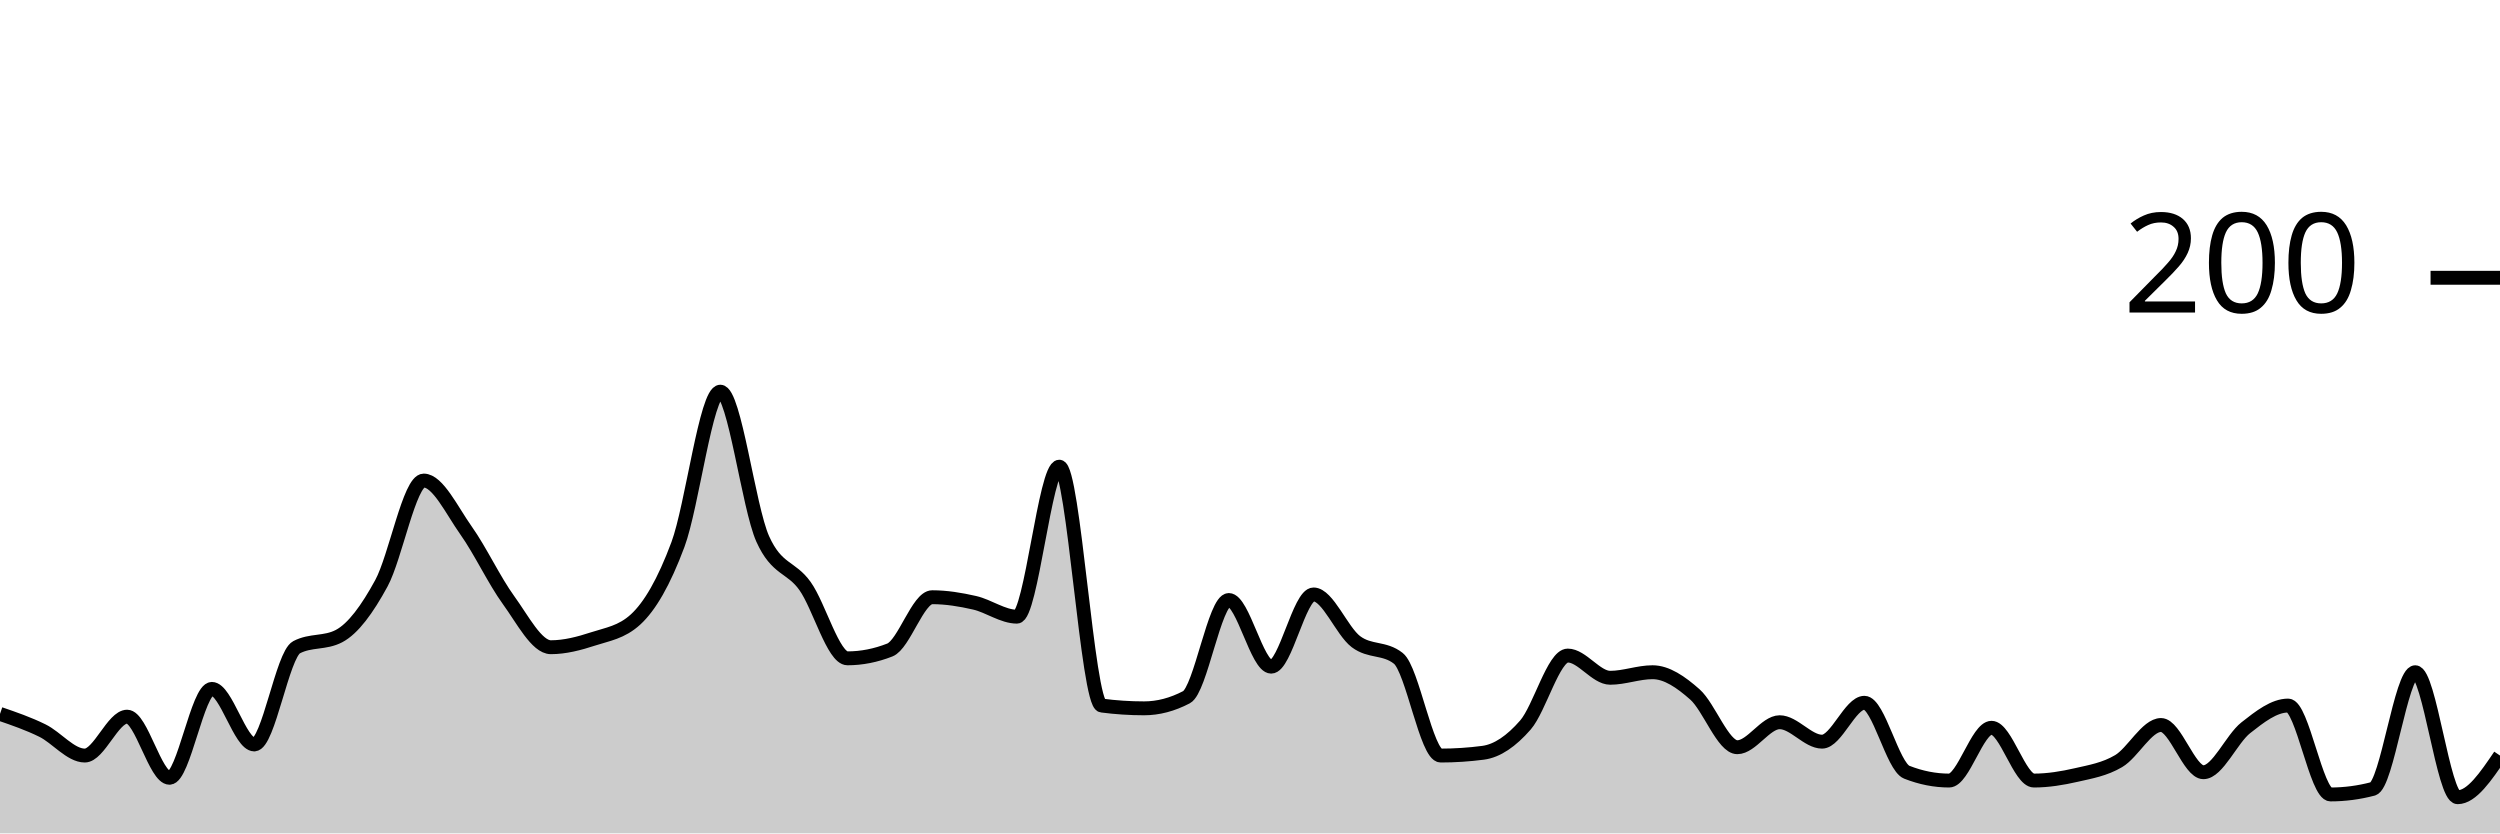
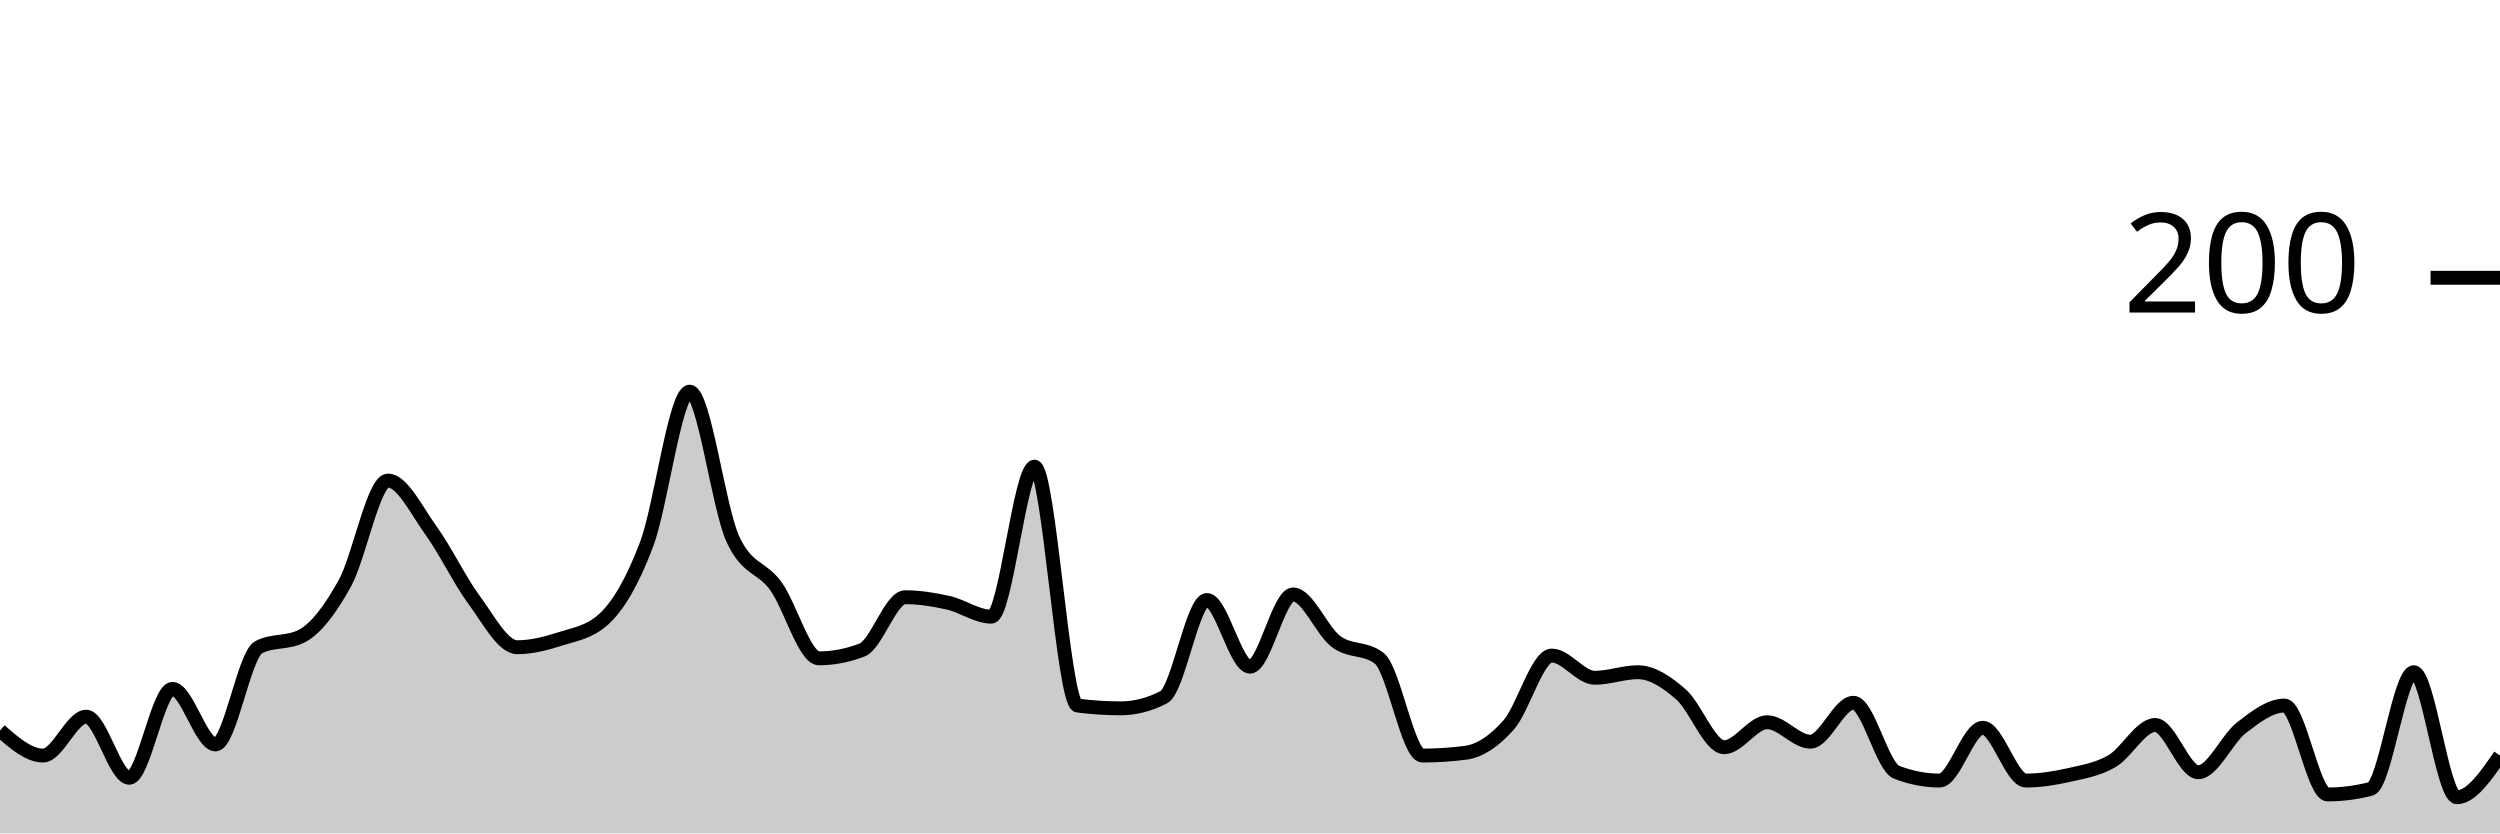
<svg xmlns="http://www.w3.org/2000/svg" viewBox="0 0 180 60">
  <g transform="translate(0,20)">
-     <path class="area" fill="rgba(0, 0, 0, 0.2)" d="M0,31.4C1.017,31.75,2.034,32.1,3.051,32.6C4.068,33.1,5.085,34.4,6.102,34.4C7.119,34.4,8.136,31.6,9.153,31.6C10.169,31.6,11.186,36,12.203,36C13.22,36,14.237,29.6,15.254,29.6C16.271,29.6,17.288,33.6,18.305,33.6C19.322,33.6,20.339,27.133,21.356,26.6C22.373,26.067,23.39,26.333,24.407,25.8C25.424,25.267,26.441,23.867,27.458,22C28.475,20.133,29.492,14.6,30.508,14.6C31.525,14.6,32.542,16.767,33.559,18.2C34.576,19.633,35.593,21.8,36.61,23.2C37.627,24.6,38.644,26.6,39.661,26.6C40.678,26.6,41.695,26.333,42.712,26C43.729,25.667,44.746,25.533,45.763,24.6C46.78,23.667,47.797,21.933,48.814,19.2C49.831,16.467,50.847,8.2,51.864,8.2C52.881,8.2,53.898,16.533,54.915,18.8C55.932,21.067,56.949,20.767,57.966,22.2C58.983,23.633,60,27.4,61.017,27.4C62.034,27.4,63.051,27.2,64.068,26.8C65.085,26.4,66.102,23,67.119,23C68.136,23,69.153,23.167,70.169,23.4C71.186,23.633,72.203,24.4,73.22,24.4C74.237,24.4,75.254,13.6,76.271,13.6C77.288,13.6,78.305,30.667,79.322,30.8C80.339,30.933,81.356,31,82.373,31C83.39,31,84.407,30.733,85.424,30.2C86.441,29.667,87.458,23.2,88.475,23.2C89.492,23.2,90.508,28,91.525,28C92.542,28,93.559,22.8,94.576,22.8C95.593,22.8,96.61,25.433,97.627,26.2C98.644,26.967,99.661,26.6,100.678,27.4C101.695,28.2,102.712,34.4,103.729,34.4C104.746,34.4,105.763,34.333,106.78,34.2C107.797,34.067,108.814,33.367,109.831,32.2C110.847,31.033,111.864,27.2,112.881,27.2C113.898,27.2,114.915,28.8,115.932,28.8C116.949,28.8,117.966,28.4,118.983,28.4C120,28.4,121.017,29.1,122.034,30C123.051,30.9,124.068,33.8,125.085,33.8C126.102,33.8,127.119,32,128.136,32C129.153,32,130.169,33.4,131.186,33.4C132.203,33.4,133.22,30.6,134.237,30.6C135.254,30.6,136.271,35.2,137.288,35.6C138.305,36,139.322,36.2,140.339,36.2C141.356,36.2,142.373,32.4,143.39,32.4C144.407,32.4,145.424,36.2,146.441,36.2C147.458,36.2,148.475,36.033,149.492,35.8C150.508,35.567,151.525,35.4,152.542,34.8C153.559,34.2,154.576,32.2,155.593,32.2C156.61,32.2,157.627,35.6,158.644,35.6C159.661,35.6,160.678,33.2,161.695,32.4C162.712,31.6,163.729,30.8,164.746,30.8C165.763,30.8,166.78,37.2,167.797,37.2C168.814,37.2,169.831,37.067,170.847,36.8C171.864,36.533,172.881,28.4,173.898,28.4C174.915,28.4,175.932,37.4,176.949,37.4C177.966,37.4,178.983,35.9,180,34.4L180,40C178.983,40,177.966,40,176.949,40C175.932,40,174.915,40,173.898,40C172.881,40,171.864,40,170.847,40C169.831,40,168.814,40,167.797,40C166.78,40,165.763,40,164.746,40C163.729,40,162.712,40,161.695,40C160.678,40,159.661,40,158.644,40C157.627,40,156.61,40,155.593,40C154.576,40,153.559,40,152.542,40C151.525,40,150.508,40,149.492,40C148.475,40,147.458,40,146.441,40C145.424,40,144.407,40,143.39,40C142.373,40,141.356,40,140.339,40C139.322,40,138.305,40,137.288,40C136.271,40,135.254,40,134.237,40C133.22,40,132.203,40,131.186,40C130.169,40,129.153,40,128.136,40C127.119,40,126.102,40,125.085,40C124.068,40,123.051,40,122.034,40C121.017,40,120,40,118.983,40C117.966,40,116.949,40,115.932,40C114.915,40,113.898,40,112.881,40C111.864,40,110.847,40,109.831,40C108.814,40,107.797,40,106.78,40C105.763,40,104.746,40,103.729,40C102.712,40,101.695,40,100.678,40C99.661,40,98.644,40,97.627,40C96.61,40,95.593,40,94.576,40C93.559,40,92.542,40,91.525,40C90.508,40,89.492,40,88.475,40C87.458,40,86.441,40,85.424,40C84.407,40,83.39,40,82.373,40C81.356,40,80.339,40,79.322,40C78.305,40,77.288,40,76.271,40C75.254,40,74.237,40,73.22,40C72.203,40,71.186,40,70.169,40C69.153,40,68.136,40,67.119,40C66.102,40,65.085,40,64.068,40C63.051,40,62.034,40,61.017,40C60,40,58.983,40,57.966,40C56.949,40,55.932,40,54.915,40C53.898,40,52.881,40,51.864,40C50.847,40,49.831,40,48.814,40C47.797,40,46.78,40,45.763,40C44.746,40,43.729,40,42.712,40C41.695,40,40.678,40,39.661,40C38.644,40,37.627,40,36.61,40C35.593,40,34.576,40,33.559,40C32.542,40,31.525,40,30.508,40C29.492,40,28.475,40,27.458,40C26.441,40,25.424,40,24.407,40C23.39,40,22.373,40,21.356,40C20.339,40,19.322,40,18.305,40C17.288,40,16.271,40,15.254,40C14.237,40,13.22,40,12.203,40C11.186,40,10.169,40,9.153,40C8.136,40,7.119,40,6.102,40C5.085,40,4.068,40,3.051,40C2.034,40,1.017,40,0,40Z" />
-     <path class="line" stroke="black" fill="none" d="M0,31.4C1.017,31.75,2.034,32.1,3.051,32.6C4.068,33.1,5.085,34.4,6.102,34.4C7.119,34.4,8.136,31.6,9.153,31.6C10.169,31.6,11.186,36,12.203,36C13.22,36,14.237,29.6,15.254,29.6C16.271,29.6,17.288,33.6,18.305,33.6C19.322,33.6,20.339,27.133,21.356,26.6C22.373,26.067,23.39,26.333,24.407,25.8C25.424,25.267,26.441,23.867,27.458,22C28.475,20.133,29.492,14.6,30.508,14.6C31.525,14.6,32.542,16.767,33.559,18.2C34.576,19.633,35.593,21.8,36.61,23.2C37.627,24.6,38.644,26.6,39.661,26.6C40.678,26.6,41.695,26.333,42.712,26C43.729,25.667,44.746,25.533,45.763,24.6C46.78,23.667,47.797,21.933,48.814,19.2C49.831,16.467,50.847,8.2,51.864,8.2C52.881,8.2,53.898,16.533,54.915,18.8C55.932,21.067,56.949,20.767,57.966,22.2C58.983,23.633,60,27.4,61.017,27.4C62.034,27.4,63.051,27.2,64.068,26.8C65.085,26.4,66.102,23,67.119,23C68.136,23,69.153,23.167,70.169,23.4C71.186,23.633,72.203,24.4,73.22,24.4C74.237,24.4,75.254,13.6,76.271,13.6C77.288,13.6,78.305,30.667,79.322,30.8C80.339,30.933,81.356,31,82.373,31C83.39,31,84.407,30.733,85.424,30.2C86.441,29.667,87.458,23.2,88.475,23.2C89.492,23.2,90.508,28,91.525,28C92.542,28,93.559,22.8,94.576,22.8C95.593,22.8,96.61,25.433,97.627,26.2C98.644,26.967,99.661,26.6,100.678,27.4C101.695,28.2,102.712,34.4,103.729,34.4C104.746,34.4,105.763,34.333,106.78,34.2C107.797,34.067,108.814,33.367,109.831,32.2C110.847,31.033,111.864,27.2,112.881,27.2C113.898,27.2,114.915,28.8,115.932,28.8C116.949,28.8,117.966,28.4,118.983,28.4C120,28.4,121.017,29.1,122.034,30C123.051,30.9,124.068,33.8,125.085,33.8C126.102,33.8,127.119,32,128.136,32C129.153,32,130.169,33.4,131.186,33.4C132.203,33.4,133.22,30.6,134.237,30.6C135.254,30.6,136.271,35.2,137.288,35.6C138.305,36,139.322,36.2,140.339,36.2C141.356,36.2,142.373,32.4,143.39,32.4C144.407,32.4,145.424,36.2,146.441,36.2C147.458,36.2,148.475,36.033,149.492,35.8C150.508,35.567,151.525,35.4,152.542,34.8C153.559,34.2,154.576,32.2,155.593,32.2C156.61,32.2,157.627,35.6,158.644,35.6C159.661,35.6,160.678,33.2,161.695,32.4C162.712,31.6,163.729,30.8,164.746,30.8C165.763,30.8,166.78,37.2,167.797,37.2C168.814,37.2,169.831,37.067,170.847,36.8C171.864,36.533,172.881,28.4,173.898,28.4C174.915,28.4,175.932,37.4,176.949,37.4C177.966,37.4,178.983,35.9,180,34.4" />
+     <path class="area" fill="rgba(0, 0, 0, 0.2)" d="M0,32.6C1.034,33.5,2.069,34.4,3.103,34.4C4.138,34.4,5.172,31.6,6.207,31.6C7.241,31.6,8.276,36,9.31,36C10.345,36,11.379,29.6,12.414,29.6C13.448,29.6,14.483,33.6,15.517,33.6C16.552,33.6,17.586,27.133,18.621,26.6C19.655,26.067,20.69,26.333,21.724,25.8C22.759,25.267,23.793,23.867,24.828,22C25.862,20.133,26.897,14.6,27.931,14.6C28.966,14.6,30,16.767,31.034,18.2C32.069,19.633,33.103,21.8,34.138,23.2C35.172,24.6,36.207,26.6,37.241,26.6C38.276,26.6,39.31,26.333,40.345,26C41.379,25.667,42.414,25.533,43.448,24.6C44.483,23.667,45.517,21.933,46.552,19.2C47.586,16.467,48.621,8.2,49.655,8.2C50.69,8.2,51.724,16.533,52.759,18.8C53.793,21.067,54.828,20.767,55.862,22.2C56.897,23.633,57.931,27.4,58.966,27.4C60,27.4,61.034,27.2,62.069,26.8C63.103,26.4,64.138,23,65.172,23C66.207,23,67.241,23.167,68.276,23.4C69.31,23.633,70.345,24.4,71.379,24.4C72.414,24.4,73.448,13.6,74.483,13.6C75.517,13.6,76.552,30.667,77.586,30.8C78.621,30.933,79.655,31,80.69,31C81.724,31,82.759,30.733,83.793,30.2C84.828,29.667,85.862,23.2,86.897,23.2C87.931,23.2,88.966,28,90,28C91.034,28,92.069,22.8,93.103,22.8C94.138,22.8,95.172,25.433,96.207,26.2C97.241,26.967,98.276,26.6,99.31,27.4C100.345,28.2,101.379,34.4,102.414,34.4C103.448,34.4,104.483,34.333,105.517,34.2C106.552,34.067,107.586,33.367,108.621,32.2C109.655,31.033,110.69,27.2,111.724,27.2C112.759,27.2,113.793,28.8,114.828,28.8C115.862,28.8,116.897,28.4,117.931,28.4C118.966,28.4,120,29.1,121.034,30C122.069,30.9,123.103,33.8,124.138,33.8C125.172,33.8,126.207,32,127.241,32C128.276,32,129.31,33.4,130.345,33.4C131.379,33.4,132.414,30.6,133.448,30.6C134.483,30.6,135.517,35.2,136.552,35.6C137.586,36,138.621,36.2,139.655,36.2C140.69,36.2,141.724,32.4,142.759,32.4C143.793,32.4,144.828,36.2,145.862,36.2C146.897,36.2,147.931,36.033,148.966,35.8C150,35.567,151.034,35.4,152.069,34.8C153.103,34.2,154.138,32.2,155.172,32.2C156.207,32.2,157.241,35.6,158.276,35.6C159.31,35.6,160.345,33.2,161.379,32.4C162.414,31.6,163.448,30.8,164.483,30.8C165.517,30.8,166.552,37.2,167.586,37.2C168.621,37.2,169.655,37.067,170.69,36.8C171.724,36.533,172.759,28.4,173.793,28.4C174.828,28.4,175.862,37.4,176.897,37.4C177.931,37.4,178.966,35.9,180,34.4L180,40C178.966,40,177.931,40,176.897,40C175.862,40,174.828,40,173.793,40C172.759,40,171.724,40,170.69,40C169.655,40,168.621,40,167.586,40C166.552,40,165.517,40,164.483,40C163.448,40,162.414,40,161.379,40C160.345,40,159.31,40,158.276,40C157.241,40,156.207,40,155.172,40C154.138,40,153.103,40,152.069,40C151.034,40,150,40,148.966,40C147.931,40,146.897,40,145.862,40C144.828,40,143.793,40,142.759,40C141.724,40,140.69,40,139.655,40C138.621,40,137.586,40,136.552,40C135.517,40,134.483,40,133.448,40C132.414,40,131.379,40,130.345,40C129.31,40,128.276,40,127.241,40C126.207,40,125.172,40,124.138,40C123.103,40,122.069,40,121.034,40C120,40,118.966,40,117.931,40C116.897,40,115.862,40,114.828,40C113.793,40,112.759,40,111.724,40C110.69,40,109.655,40,108.621,40C107.586,40,106.552,40,105.517,40C104.483,40,103.448,40,102.414,40C101.379,40,100.345,40,99.31,40C98.276,40,97.241,40,96.207,40C95.172,40,94.138,40,93.103,40C92.069,40,91.034,40,90,40C88.966,40,87.931,40,86.897,40C85.862,40,84.828,40,83.793,40C82.759,40,81.724,40,80.69,40C79.655,40,78.621,40,77.586,40C76.552,40,75.517,40,74.483,40C73.448,40,72.414,40,71.379,40C70.345,40,69.31,40,68.276,40C67.241,40,66.207,40,65.172,40C64.138,40,63.103,40,62.069,40C61.034,40,60,40,58.966,40C57.931,40,56.897,40,55.862,40C54.828,40,53.793,40,52.759,40C51.724,40,50.69,40,49.655,40C48.621,40,47.586,40,46.552,40C45.517,40,44.483,40,43.448,40C42.414,40,41.379,40,40.345,40C39.31,40,38.276,40,37.241,40C36.207,40,35.172,40,34.138,40C33.103,40,32.069,40,31.034,40C30,40,28.966,40,27.931,40C26.897,40,25.862,40,24.828,40C23.793,40,22.759,40,21.724,40C20.69,40,19.655,40,18.621,40C17.586,40,16.552,40,15.517,40C14.483,40,13.448,40,12.414,40C11.379,40,10.345,40,9.31,40C8.276,40,7.241,40,6.207,40C5.172,40,4.138,40,3.103,40C2.069,40,1.034,40,0,40Z" />
+     <path class="line" stroke="black" fill="none" d="M0,32.6C1.034,33.5,2.069,34.4,3.103,34.4C4.138,34.4,5.172,31.6,6.207,31.6C7.241,31.6,8.276,36,9.31,36C10.345,36,11.379,29.6,12.414,29.6C13.448,29.6,14.483,33.6,15.517,33.6C16.552,33.6,17.586,27.133,18.621,26.6C19.655,26.067,20.69,26.333,21.724,25.8C22.759,25.267,23.793,23.867,24.828,22C25.862,20.133,26.897,14.6,27.931,14.6C28.966,14.6,30,16.767,31.034,18.2C32.069,19.633,33.103,21.8,34.138,23.2C35.172,24.6,36.207,26.6,37.241,26.6C38.276,26.6,39.31,26.333,40.345,26C41.379,25.667,42.414,25.533,43.448,24.6C44.483,23.667,45.517,21.933,46.552,19.2C47.586,16.467,48.621,8.2,49.655,8.2C50.69,8.2,51.724,16.533,52.759,18.8C53.793,21.067,54.828,20.767,55.862,22.2C56.897,23.633,57.931,27.4,58.966,27.4C60,27.4,61.034,27.2,62.069,26.8C63.103,26.4,64.138,23,65.172,23C66.207,23,67.241,23.167,68.276,23.4C69.31,23.633,70.345,24.4,71.379,24.4C72.414,24.4,73.448,13.6,74.483,13.6C75.517,13.6,76.552,30.667,77.586,30.8C78.621,30.933,79.655,31,80.69,31C81.724,31,82.759,30.733,83.793,30.2C84.828,29.667,85.862,23.2,86.897,23.2C87.931,23.2,88.966,28,90,28C91.034,28,92.069,22.8,93.103,22.8C94.138,22.8,95.172,25.433,96.207,26.2C97.241,26.967,98.276,26.6,99.31,27.4C100.345,28.2,101.379,34.4,102.414,34.4C103.448,34.4,104.483,34.333,105.517,34.2C106.552,34.067,107.586,33.367,108.621,32.2C109.655,31.033,110.69,27.2,111.724,27.2C112.759,27.2,113.793,28.8,114.828,28.8C115.862,28.8,116.897,28.4,117.931,28.4C118.966,28.4,120,29.1,121.034,30C122.069,30.9,123.103,33.8,124.138,33.8C125.172,33.8,126.207,32,127.241,32C128.276,32,129.31,33.4,130.345,33.4C131.379,33.4,132.414,30.6,133.448,30.6C134.483,30.6,135.517,35.2,136.552,35.6C137.586,36,138.621,36.2,139.655,36.2C140.69,36.2,141.724,32.4,142.759,32.4C143.793,32.4,144.828,36.2,145.862,36.2C146.897,36.2,147.931,36.033,148.966,35.8C150,35.567,151.034,35.4,152.069,34.8C153.103,34.2,154.138,32.2,155.172,32.2C156.207,32.2,157.241,35.6,158.276,35.6C159.31,35.6,160.345,33.2,161.379,32.4C162.414,31.6,163.448,30.8,164.483,30.8C165.517,30.8,166.552,37.2,167.586,37.2C168.621,37.2,169.655,37.067,170.69,36.8C171.724,36.533,172.759,28.4,173.793,28.4C174.828,28.4,175.862,37.4,176.897,37.4C177.931,37.4,178.966,35.9,180,34.4" />
    <path class="axis-ceiling" stroke-width="1" stroke="black" fill="none" d="M175,0L180,0" />
    <text class="axis-ceiling-label" font-family="sans-serif" text-anchor="end" font-size="10px" x="170" y="2.5">200</text>
  </g>
</svg>
